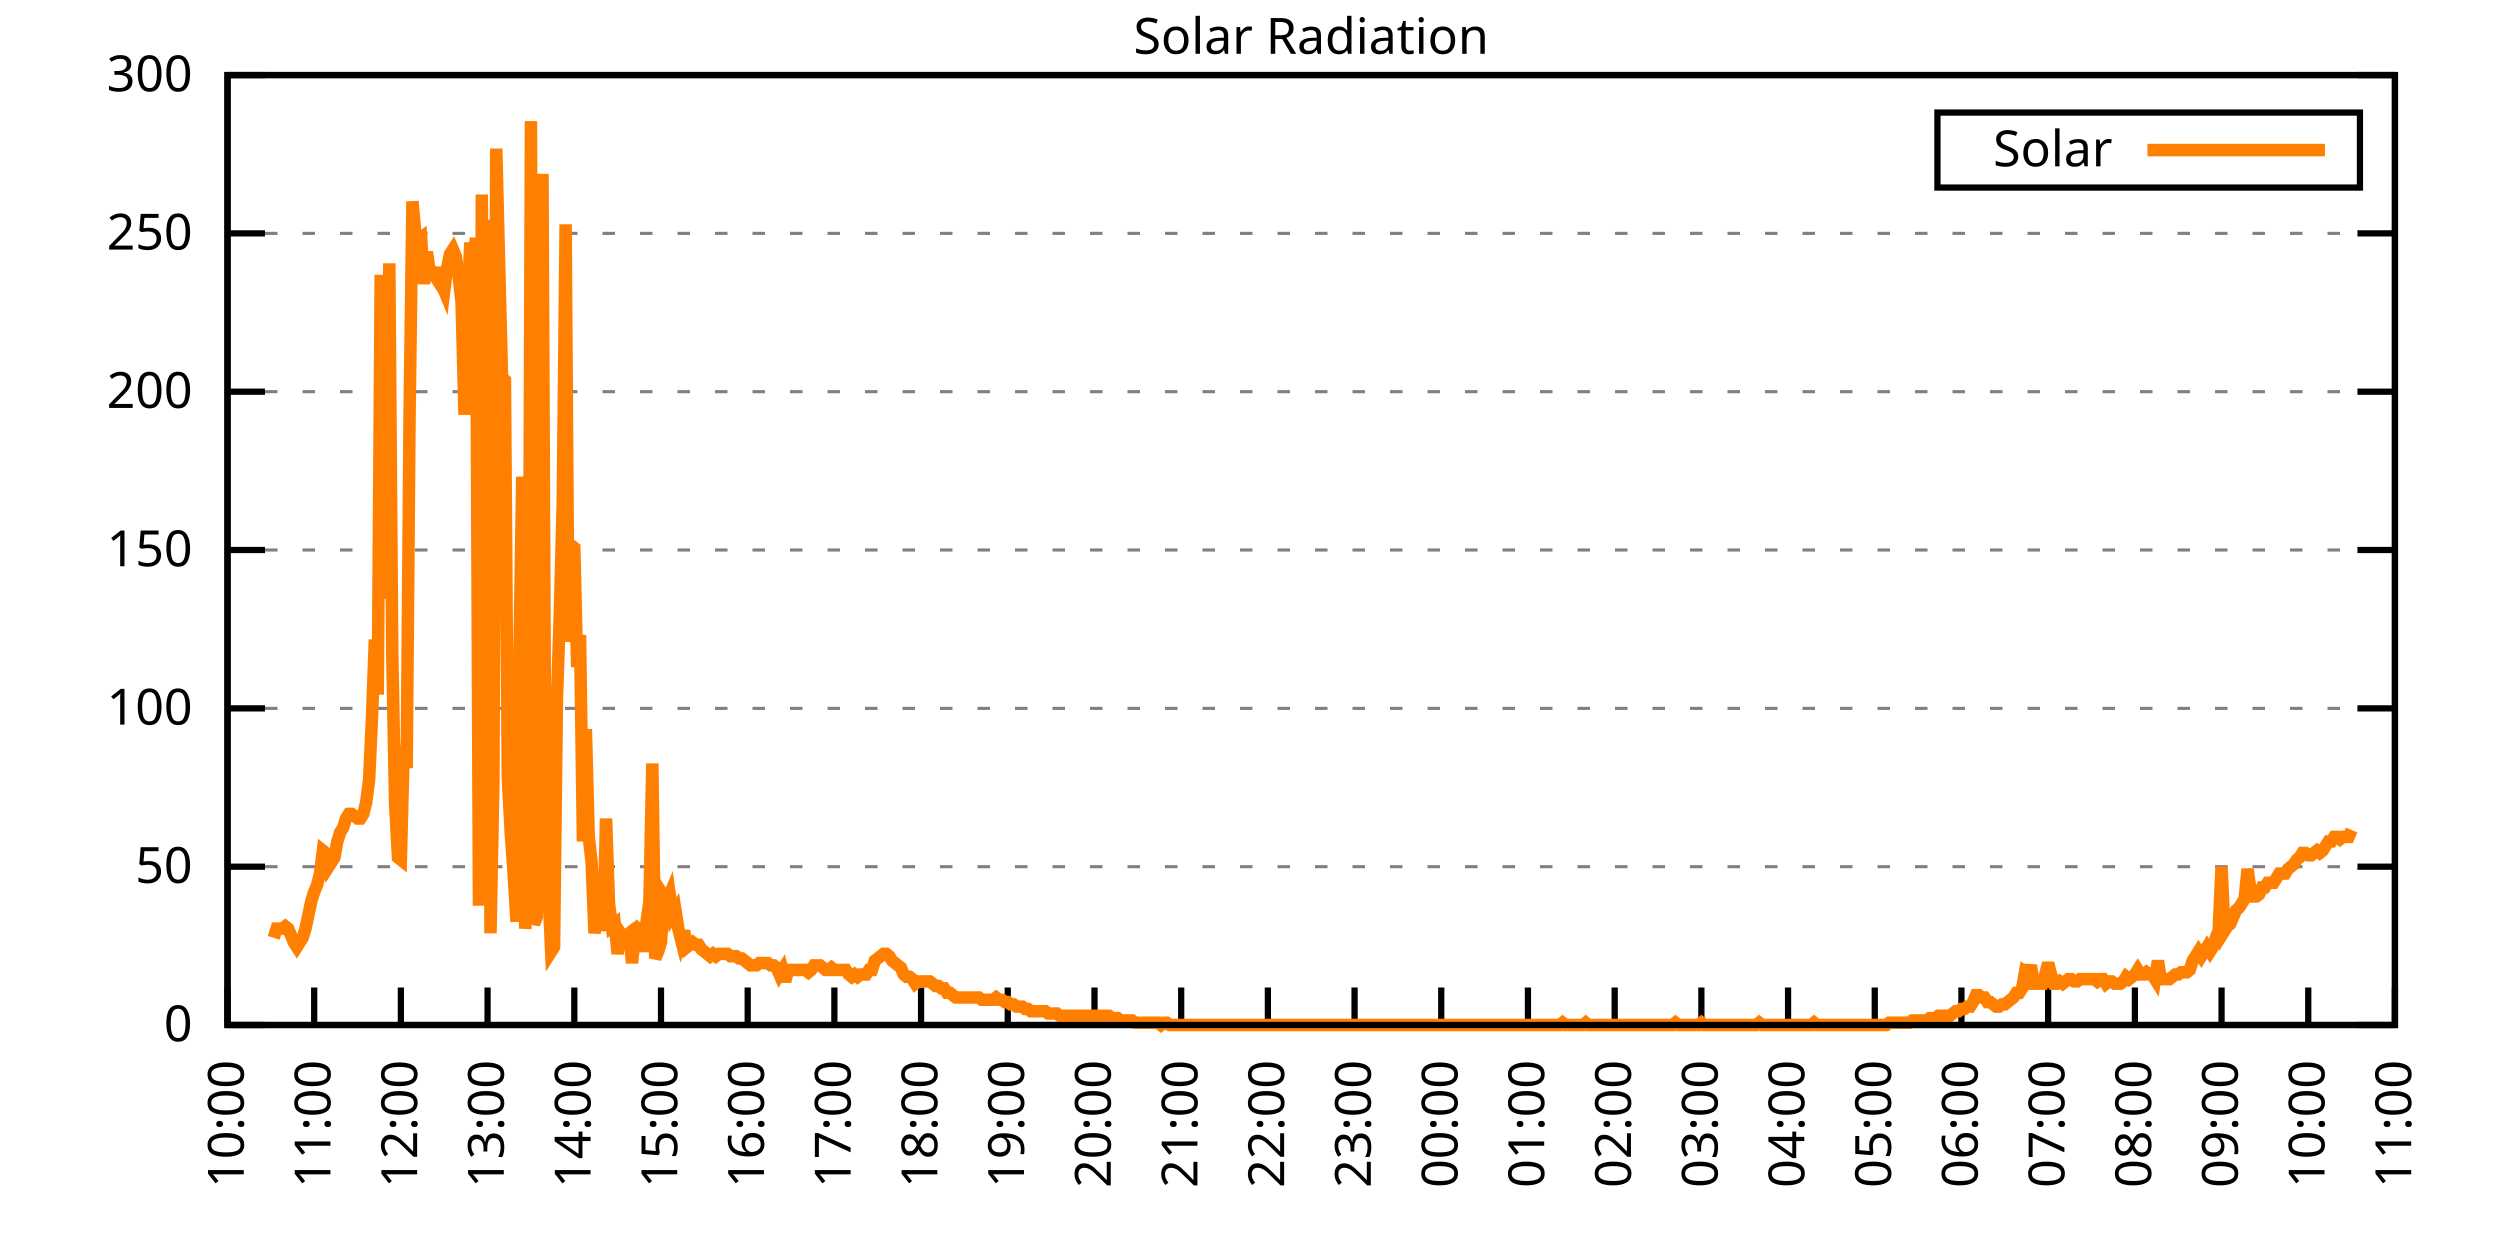
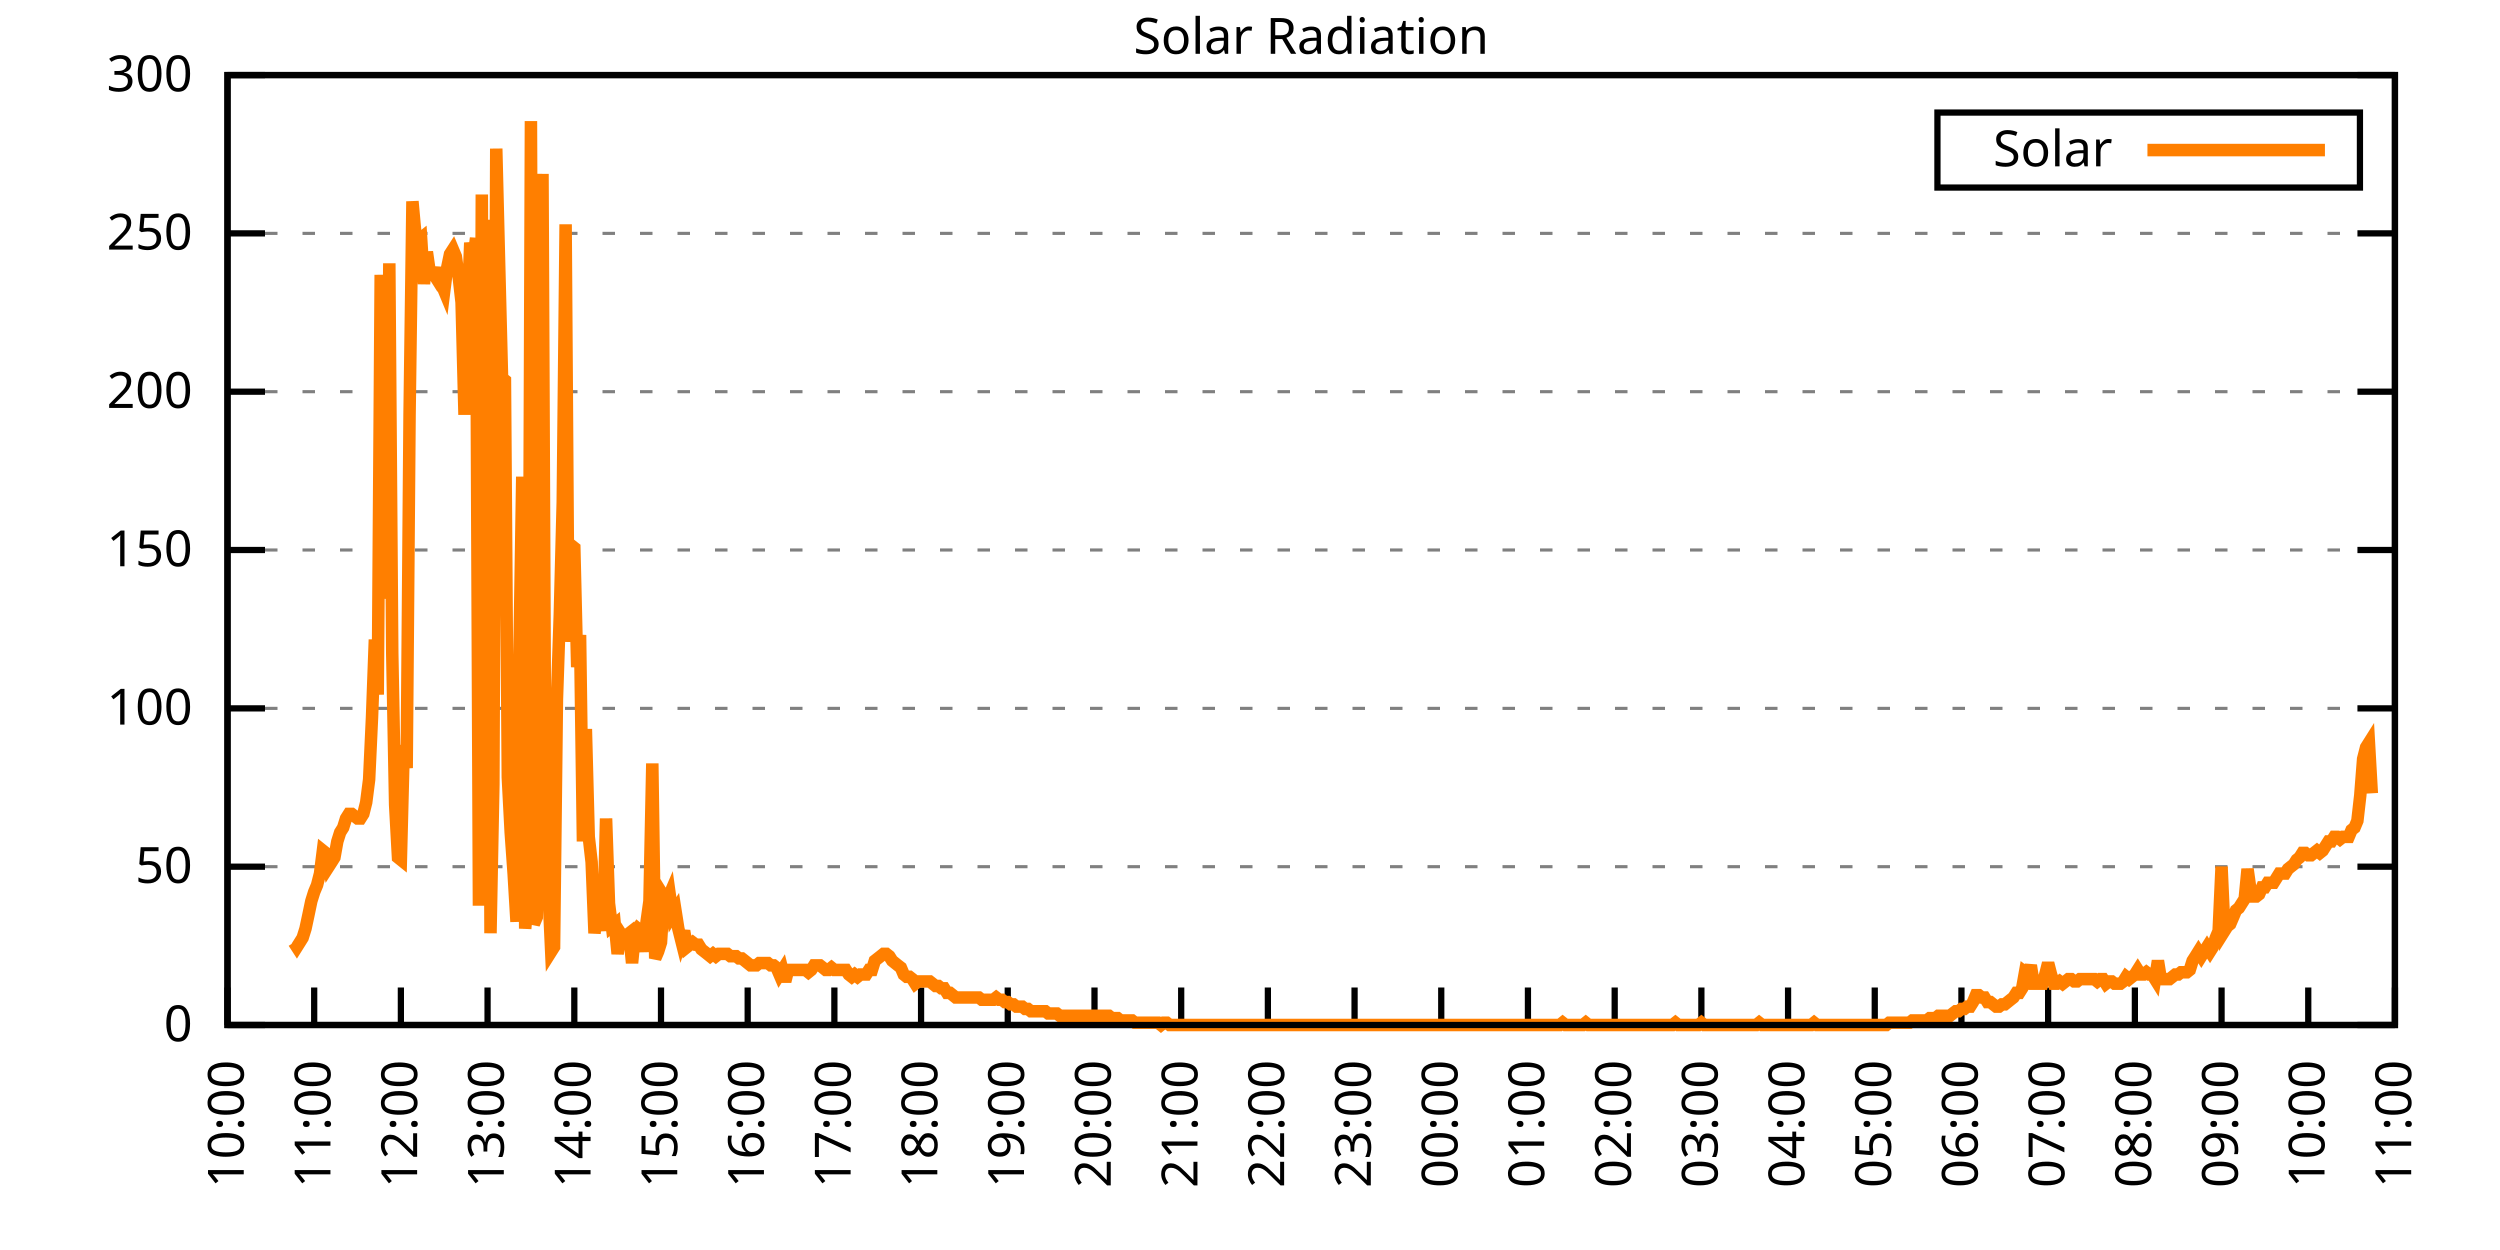
<svg xmlns="http://www.w3.org/2000/svg" xmlns:xlink="http://www.w3.org/1999/xlink" width="400" height="200" viewBox="0 0 400 200">
  <g id="gnuplot_canvas">
    <rect x="0" y="0" width="400" height="200" fill="none" />
    <defs>
      <circle id="gpDot" r="0.5" stroke-width="0.5" stroke="currentColor" />
      <path id="gpPt0" stroke-width="0.333" stroke="currentColor" d="M-1,0 h2 M0,-1 v2" />
      <path id="gpPt1" stroke-width="0.333" stroke="currentColor" d="M-1,-1 L1,1 M1,-1 L-1,1" />
      <path id="gpPt2" stroke-width="0.333" stroke="currentColor" d="M-1,0 L1,0 M0,-1 L0,1 M-1,-1 L1,1 M-1,1 L1,-1" />
      <rect id="gpPt3" stroke-width="0.333" stroke="currentColor" x="-1" y="-1" width="2" height="2" />
      <rect id="gpPt4" stroke-width="0.333" stroke="currentColor" fill="currentColor" x="-1" y="-1" width="2" height="2" />
      <circle id="gpPt5" stroke-width="0.333" stroke="currentColor" cx="0" cy="0" r="1" />
      <use xlink:href="#gpPt5" id="gpPt6" fill="currentColor" stroke="none" />
      <path id="gpPt7" stroke-width="0.333" stroke="currentColor" d="M0,-1.33 L-1.33,0.67 L1.33,0.67 z" />
      <use xlink:href="#gpPt7" id="gpPt8" fill="currentColor" stroke="none" />
      <use xlink:href="#gpPt7" id="gpPt9" stroke="currentColor" transform="rotate(180)" />
      <use xlink:href="#gpPt9" id="gpPt10" fill="currentColor" stroke="none" />
      <use xlink:href="#gpPt3" id="gpPt11" stroke="currentColor" transform="rotate(45)" />
      <use xlink:href="#gpPt11" id="gpPt12" fill="currentColor" stroke="none" />
      <path id="gpPt13" stroke-width="0.333" stroke="currentColor" d="M0,1.330 L1.265,0.411 L0.782,-1.067 L-0.782,-1.076 L-1.265,0.411 z" />
      <use xlink:href="#gpPt13" id="gpPt14" fill="currentColor" stroke="none" />
      <filter id="textbox" filterUnits="objectBoundingBox" x="0" y="0" height="1" width="1">
        <feFlood flood-color="white" flood-opacity="1" result="bgnd" />
        <feComposite in="SourceGraphic" in2="bgnd" operator="atop" />
      </filter>
      <filter id="greybox" filterUnits="objectBoundingBox" x="0" y="0" height="1" width="1">
        <feFlood flood-color="lightgrey" flood-opacity="1" result="grey" />
        <feComposite in="SourceGraphic" in2="grey" operator="atop" />
      </filter>
    </defs>
    <g fill="none" color="white" stroke="currentColor" stroke-width="1.00" stroke-linecap="butt" stroke-linejoin="miter">
</g>
    <g fill="none" color="black" stroke="currentColor" stroke-width="1.00" stroke-linecap="butt" stroke-linejoin="miter">
      <g stroke="none" shape-rendering="crispEdges">
        <polygon fill="rgb(255, 255, 255)" points="36.40,164.00 383.18,164.00 383.18,12.02 36.40,12.02 " />
      </g>
    </g>
    <g fill="none" color="black" stroke="currentColor" stroke-width="1.00" stroke-linecap="butt" stroke-linejoin="miter">
</g>
    <g fill="none" color="black" stroke="black" stroke-width="0.50" stroke-linecap="butt" stroke-linejoin="miter">
</g>
    <g fill="none" color="gray" stroke="currentColor" stroke-width="0.50" stroke-linecap="butt" stroke-linejoin="miter">
      <path stroke="gray" stroke-dasharray="2,4" class="gridline" d="M36.40,164.00 L383.19,164.00  " />
    </g>
    <g fill="none" color="gray" stroke="gray" stroke-width="1.00" stroke-linecap="butt" stroke-linejoin="miter">
</g>
    <g fill="none" color="black" stroke="currentColor" stroke-width="1.00" stroke-linecap="butt" stroke-linejoin="miter">
      <path stroke="black" d="M36.40,164.00 L42.40,164.00 M383.19,164.00 L377.19,164.00  " />
      <g transform="translate(30.80,166.60)" stroke="none" fill="black" font-family="Sans" font-size="8.00" text-anchor="end">
        <text>
          <tspan font-family="Sans"> 0</tspan>
        </text>
      </g>
    </g>
    <g fill="none" color="black" stroke="currentColor" stroke-width="1.00" stroke-linecap="butt" stroke-linejoin="miter">
</g>
    <g fill="none" color="black" stroke="black" stroke-width="0.50" stroke-linecap="butt" stroke-linejoin="miter">
</g>
    <g fill="none" color="gray" stroke="currentColor" stroke-width="0.50" stroke-linecap="butt" stroke-linejoin="miter">
      <path stroke="gray" stroke-dasharray="2,4" class="gridline" d="M36.40,138.67 L383.19,138.67  " />
    </g>
    <g fill="none" color="gray" stroke="gray" stroke-width="1.00" stroke-linecap="butt" stroke-linejoin="miter">
</g>
    <g fill="none" color="black" stroke="currentColor" stroke-width="1.00" stroke-linecap="butt" stroke-linejoin="miter">
      <path stroke="black" d="M36.40,138.67 L42.40,138.67 M383.19,138.67 L377.19,138.67  " />
      <g transform="translate(30.80,141.27)" stroke="none" fill="black" font-family="Sans" font-size="8.00" text-anchor="end">
        <text>
          <tspan font-family="Sans"> 50</tspan>
        </text>
      </g>
    </g>
    <g fill="none" color="black" stroke="currentColor" stroke-width="1.00" stroke-linecap="butt" stroke-linejoin="miter">
</g>
    <g fill="none" color="black" stroke="black" stroke-width="0.50" stroke-linecap="butt" stroke-linejoin="miter">
</g>
    <g fill="none" color="gray" stroke="currentColor" stroke-width="0.50" stroke-linecap="butt" stroke-linejoin="miter">
      <path stroke="gray" stroke-dasharray="2,4" class="gridline" d="M36.40,113.34 L383.19,113.34  " />
    </g>
    <g fill="none" color="gray" stroke="gray" stroke-width="1.00" stroke-linecap="butt" stroke-linejoin="miter">
</g>
    <g fill="none" color="black" stroke="currentColor" stroke-width="1.00" stroke-linecap="butt" stroke-linejoin="miter">
      <path stroke="black" d="M36.40,113.34 L42.40,113.34 M383.19,113.34 L377.19,113.34  " />
      <g transform="translate(30.80,115.94)" stroke="none" fill="black" font-family="Sans" font-size="8.00" text-anchor="end">
        <text>
          <tspan font-family="Sans"> 100</tspan>
        </text>
      </g>
    </g>
    <g fill="none" color="black" stroke="currentColor" stroke-width="1.00" stroke-linecap="butt" stroke-linejoin="miter">
</g>
    <g fill="none" color="black" stroke="black" stroke-width="0.50" stroke-linecap="butt" stroke-linejoin="miter">
</g>
    <g fill="none" color="gray" stroke="currentColor" stroke-width="0.50" stroke-linecap="butt" stroke-linejoin="miter">
      <path stroke="gray" stroke-dasharray="2,4" class="gridline" d="M36.40,88.00 L383.19,88.00  " />
    </g>
    <g fill="none" color="gray" stroke="gray" stroke-width="1.00" stroke-linecap="butt" stroke-linejoin="miter">
</g>
    <g fill="none" color="black" stroke="currentColor" stroke-width="1.00" stroke-linecap="butt" stroke-linejoin="miter">
      <path stroke="black" d="M36.40,88.00 L42.40,88.00 M383.19,88.00 L377.19,88.00  " />
      <g transform="translate(30.80,90.60)" stroke="none" fill="black" font-family="Sans" font-size="8.00" text-anchor="end">
        <text>
          <tspan font-family="Sans"> 150</tspan>
        </text>
      </g>
    </g>
    <g fill="none" color="black" stroke="currentColor" stroke-width="1.00" stroke-linecap="butt" stroke-linejoin="miter">
</g>
    <g fill="none" color="black" stroke="black" stroke-width="0.50" stroke-linecap="butt" stroke-linejoin="miter">
</g>
    <g fill="none" color="gray" stroke="currentColor" stroke-width="0.50" stroke-linecap="butt" stroke-linejoin="miter">
      <path stroke="gray" stroke-dasharray="2,4" class="gridline" d="M36.40,62.67 L383.19,62.67  " />
    </g>
    <g fill="none" color="gray" stroke="gray" stroke-width="1.00" stroke-linecap="butt" stroke-linejoin="miter">
</g>
    <g fill="none" color="black" stroke="currentColor" stroke-width="1.00" stroke-linecap="butt" stroke-linejoin="miter">
      <path stroke="black" d="M36.40,62.67 L42.40,62.67 M383.19,62.67 L377.19,62.67  " />
      <g transform="translate(30.80,65.27)" stroke="none" fill="black" font-family="Sans" font-size="8.00" text-anchor="end">
        <text>
          <tspan font-family="Sans"> 200</tspan>
        </text>
      </g>
    </g>
    <g fill="none" color="black" stroke="currentColor" stroke-width="1.00" stroke-linecap="butt" stroke-linejoin="miter">
</g>
    <g fill="none" color="black" stroke="black" stroke-width="0.50" stroke-linecap="butt" stroke-linejoin="miter">
</g>
    <g fill="none" color="gray" stroke="currentColor" stroke-width="0.50" stroke-linecap="butt" stroke-linejoin="miter">
      <path stroke="gray" stroke-dasharray="2,4" class="gridline" d="M36.40,37.34 L383.19,37.34  " />
    </g>
    <g fill="none" color="gray" stroke="gray" stroke-width="1.00" stroke-linecap="butt" stroke-linejoin="miter">
</g>
    <g fill="none" color="black" stroke="currentColor" stroke-width="1.00" stroke-linecap="butt" stroke-linejoin="miter">
      <path stroke="black" d="M36.40,37.34 L42.40,37.34 M383.19,37.34 L377.19,37.34  " />
      <g transform="translate(30.80,39.94)" stroke="none" fill="black" font-family="Sans" font-size="8.00" text-anchor="end">
        <text>
          <tspan font-family="Sans"> 250</tspan>
        </text>
      </g>
    </g>
    <g fill="none" color="black" stroke="currentColor" stroke-width="1.00" stroke-linecap="butt" stroke-linejoin="miter">
</g>
    <g fill="none" color="black" stroke="black" stroke-width="0.50" stroke-linecap="butt" stroke-linejoin="miter">
</g>
    <g fill="none" color="gray" stroke="currentColor" stroke-width="0.50" stroke-linecap="butt" stroke-linejoin="miter">
      <path stroke="gray" stroke-dasharray="2,4" class="gridline" d="M36.40,12.01 L383.19,12.01  " />
    </g>
    <g fill="none" color="gray" stroke="gray" stroke-width="1.00" stroke-linecap="butt" stroke-linejoin="miter">
</g>
    <g fill="none" color="black" stroke="currentColor" stroke-width="1.00" stroke-linecap="butt" stroke-linejoin="miter">
      <path stroke="black" d="M36.40,12.01 L42.40,12.01 M383.19,12.01 L377.19,12.01  " />
      <g transform="translate(30.80,14.61)" stroke="none" fill="black" font-family="Sans" font-size="8.00" text-anchor="end">
        <text>
          <tspan font-family="Sans"> 300</tspan>
        </text>
      </g>
    </g>
    <g fill="none" color="black" stroke="currentColor" stroke-width="1.00" stroke-linecap="butt" stroke-linejoin="miter">
      <path stroke="black" d="M36.40,164.00 L36.40,158.00  " />
      <g transform="translate(39.00,169.60) rotate(270.00)" stroke="none" fill="black" font-family="Sans" font-size="8.00" text-anchor="end">
        <text>
          <tspan font-family="Sans">10:00</tspan>
        </text>
      </g>
    </g>
    <g fill="none" color="black" stroke="currentColor" stroke-width="1.00" stroke-linecap="butt" stroke-linejoin="miter">
      <path stroke="black" d="M50.27,164.00 L50.27,158.00  " />
      <g transform="translate(52.87,169.60) rotate(270.00)" stroke="none" fill="black" font-family="Sans" font-size="8.00" text-anchor="end">
        <text>
          <tspan font-family="Sans">11:00</tspan>
        </text>
      </g>
    </g>
    <g fill="none" color="black" stroke="currentColor" stroke-width="1.00" stroke-linecap="butt" stroke-linejoin="miter">
      <path stroke="black" d="M64.14,164.00 L64.14,158.00  " />
      <g transform="translate(66.74,169.60) rotate(270.00)" stroke="none" fill="black" font-family="Sans" font-size="8.00" text-anchor="end">
        <text>
          <tspan font-family="Sans">12:00</tspan>
        </text>
      </g>
    </g>
    <g fill="none" color="black" stroke="currentColor" stroke-width="1.00" stroke-linecap="butt" stroke-linejoin="miter">
      <path stroke="black" d="M78.01,164.00 L78.01,158.00  " />
      <g transform="translate(80.61,169.60) rotate(270.00)" stroke="none" fill="black" font-family="Sans" font-size="8.00" text-anchor="end">
        <text>
          <tspan font-family="Sans">13:00</tspan>
        </text>
      </g>
    </g>
    <g fill="none" color="black" stroke="currentColor" stroke-width="1.00" stroke-linecap="butt" stroke-linejoin="miter">
      <path stroke="black" d="M91.89,164.00 L91.89,158.00  " />
      <g transform="translate(94.49,169.60) rotate(270.00)" stroke="none" fill="black" font-family="Sans" font-size="8.00" text-anchor="end">
        <text>
          <tspan font-family="Sans">14:00</tspan>
        </text>
      </g>
    </g>
    <g fill="none" color="black" stroke="currentColor" stroke-width="1.00" stroke-linecap="butt" stroke-linejoin="miter">
      <path stroke="black" d="M105.76,164.00 L105.76,158.00  " />
      <g transform="translate(108.36,169.60) rotate(270.00)" stroke="none" fill="black" font-family="Sans" font-size="8.00" text-anchor="end">
        <text>
          <tspan font-family="Sans">15:00</tspan>
        </text>
      </g>
    </g>
    <g fill="none" color="black" stroke="currentColor" stroke-width="1.00" stroke-linecap="butt" stroke-linejoin="miter">
      <path stroke="black" d="M119.63,164.00 L119.63,158.00  " />
      <g transform="translate(122.23,169.60) rotate(270.00)" stroke="none" fill="black" font-family="Sans" font-size="8.00" text-anchor="end">
        <text>
          <tspan font-family="Sans">16:00</tspan>
        </text>
      </g>
    </g>
    <g fill="none" color="black" stroke="currentColor" stroke-width="1.00" stroke-linecap="butt" stroke-linejoin="miter">
      <path stroke="black" d="M133.50,164.00 L133.50,158.00  " />
      <g transform="translate(136.10,169.60) rotate(270.00)" stroke="none" fill="black" font-family="Sans" font-size="8.00" text-anchor="end">
        <text>
          <tspan font-family="Sans">17:00</tspan>
        </text>
      </g>
    </g>
    <g fill="none" color="black" stroke="currentColor" stroke-width="1.00" stroke-linecap="butt" stroke-linejoin="miter">
      <path stroke="black" d="M147.37,164.00 L147.37,158.00  " />
      <g transform="translate(149.97,169.60) rotate(270.00)" stroke="none" fill="black" font-family="Sans" font-size="8.00" text-anchor="end">
        <text>
          <tspan font-family="Sans">18:00</tspan>
        </text>
      </g>
    </g>
    <g fill="none" color="black" stroke="currentColor" stroke-width="1.00" stroke-linecap="butt" stroke-linejoin="miter">
      <path stroke="black" d="M161.24,164.00 L161.24,158.00  " />
      <g transform="translate(163.84,169.60) rotate(270.00)" stroke="none" fill="black" font-family="Sans" font-size="8.00" text-anchor="end">
        <text>
          <tspan font-family="Sans">19:00</tspan>
        </text>
      </g>
    </g>
    <g fill="none" color="black" stroke="currentColor" stroke-width="1.00" stroke-linecap="butt" stroke-linejoin="miter">
      <path stroke="black" d="M175.12,164.00 L175.12,158.00  " />
      <g transform="translate(177.72,169.60) rotate(270.00)" stroke="none" fill="black" font-family="Sans" font-size="8.00" text-anchor="end">
        <text>
          <tspan font-family="Sans">20:00</tspan>
        </text>
      </g>
    </g>
    <g fill="none" color="black" stroke="currentColor" stroke-width="1.00" stroke-linecap="butt" stroke-linejoin="miter">
      <path stroke="black" d="M188.99,164.00 L188.99,158.00  " />
      <g transform="translate(191.59,169.60) rotate(270.00)" stroke="none" fill="black" font-family="Sans" font-size="8.00" text-anchor="end">
        <text>
          <tspan font-family="Sans">21:00</tspan>
        </text>
      </g>
    </g>
    <g fill="none" color="black" stroke="currentColor" stroke-width="1.00" stroke-linecap="butt" stroke-linejoin="miter">
      <path stroke="black" d="M202.86,164.00 L202.86,158.00  " />
      <g transform="translate(205.46,169.60) rotate(270.00)" stroke="none" fill="black" font-family="Sans" font-size="8.00" text-anchor="end">
        <text>
          <tspan font-family="Sans">22:00</tspan>
        </text>
      </g>
    </g>
    <g fill="none" color="black" stroke="currentColor" stroke-width="1.00" stroke-linecap="butt" stroke-linejoin="miter">
      <path stroke="black" d="M216.73,164.00 L216.73,158.00  " />
      <g transform="translate(219.33,169.60) rotate(270.00)" stroke="none" fill="black" font-family="Sans" font-size="8.00" text-anchor="end">
        <text>
          <tspan font-family="Sans">23:00</tspan>
        </text>
      </g>
    </g>
    <g fill="none" color="black" stroke="currentColor" stroke-width="1.00" stroke-linecap="butt" stroke-linejoin="miter">
      <path stroke="black" d="M230.60,164.00 L230.60,158.00  " />
      <g transform="translate(233.20,169.60) rotate(270.00)" stroke="none" fill="black" font-family="Sans" font-size="8.00" text-anchor="end">
        <text>
          <tspan font-family="Sans">00:00</tspan>
        </text>
      </g>
    </g>
    <g fill="none" color="black" stroke="currentColor" stroke-width="1.00" stroke-linecap="butt" stroke-linejoin="miter">
      <path stroke="black" d="M244.47,164.00 L244.47,158.00  " />
      <g transform="translate(247.07,169.60) rotate(270.00)" stroke="none" fill="black" font-family="Sans" font-size="8.00" text-anchor="end">
        <text>
          <tspan font-family="Sans">01:00</tspan>
        </text>
      </g>
    </g>
    <g fill="none" color="black" stroke="currentColor" stroke-width="1.00" stroke-linecap="butt" stroke-linejoin="miter">
      <path stroke="black" d="M258.35,164.00 L258.35,158.00  " />
      <g transform="translate(260.95,169.60) rotate(270.00)" stroke="none" fill="black" font-family="Sans" font-size="8.00" text-anchor="end">
        <text>
          <tspan font-family="Sans">02:00</tspan>
        </text>
      </g>
    </g>
    <g fill="none" color="black" stroke="currentColor" stroke-width="1.00" stroke-linecap="butt" stroke-linejoin="miter">
      <path stroke="black" d="M272.22,164.00 L272.22,158.00  " />
      <g transform="translate(274.82,169.60) rotate(270.00)" stroke="none" fill="black" font-family="Sans" font-size="8.00" text-anchor="end">
        <text>
          <tspan font-family="Sans">03:00</tspan>
        </text>
      </g>
    </g>
    <g fill="none" color="black" stroke="currentColor" stroke-width="1.00" stroke-linecap="butt" stroke-linejoin="miter">
      <path stroke="black" d="M286.09,164.00 L286.09,158.00  " />
      <g transform="translate(288.69,169.60) rotate(270.00)" stroke="none" fill="black" font-family="Sans" font-size="8.00" text-anchor="end">
        <text>
          <tspan font-family="Sans">04:00</tspan>
        </text>
      </g>
    </g>
    <g fill="none" color="black" stroke="currentColor" stroke-width="1.00" stroke-linecap="butt" stroke-linejoin="miter">
      <path stroke="black" d="M299.96,164.00 L299.96,158.00  " />
      <g transform="translate(302.56,169.60) rotate(270.00)" stroke="none" fill="black" font-family="Sans" font-size="8.00" text-anchor="end">
        <text>
          <tspan font-family="Sans">05:00</tspan>
        </text>
      </g>
    </g>
    <g fill="none" color="black" stroke="currentColor" stroke-width="1.00" stroke-linecap="butt" stroke-linejoin="miter">
      <path stroke="black" d="M313.83,164.00 L313.83,158.00  " />
      <g transform="translate(316.43,169.60) rotate(270.00)" stroke="none" fill="black" font-family="Sans" font-size="8.00" text-anchor="end">
        <text>
          <tspan font-family="Sans">06:00</tspan>
        </text>
      </g>
    </g>
    <g fill="none" color="black" stroke="currentColor" stroke-width="1.00" stroke-linecap="butt" stroke-linejoin="miter">
      <path stroke="black" d="M327.70,164.00 L327.70,158.00  " />
      <g transform="translate(330.30,169.60) rotate(270.00)" stroke="none" fill="black" font-family="Sans" font-size="8.00" text-anchor="end">
        <text>
          <tspan font-family="Sans">07:00</tspan>
        </text>
      </g>
    </g>
    <g fill="none" color="black" stroke="currentColor" stroke-width="1.00" stroke-linecap="butt" stroke-linejoin="miter">
      <path stroke="black" d="M341.58,164.00 L341.58,158.00  " />
      <g transform="translate(344.18,169.60) rotate(270.00)" stroke="none" fill="black" font-family="Sans" font-size="8.00" text-anchor="end">
        <text>
          <tspan font-family="Sans">08:00</tspan>
        </text>
      </g>
    </g>
    <g fill="none" color="black" stroke="currentColor" stroke-width="1.00" stroke-linecap="butt" stroke-linejoin="miter">
      <path stroke="black" d="M355.45,164.00 L355.45,158.00  " />
      <g transform="translate(358.05,169.60) rotate(270.00)" stroke="none" fill="black" font-family="Sans" font-size="8.00" text-anchor="end">
        <text>
          <tspan font-family="Sans">09:00</tspan>
        </text>
      </g>
    </g>
    <g fill="none" color="black" stroke="currentColor" stroke-width="1.00" stroke-linecap="butt" stroke-linejoin="miter">
      <path stroke="black" d="M369.32,164.00 L369.32,158.00  " />
      <g transform="translate(371.92,169.60) rotate(270.00)" stroke="none" fill="black" font-family="Sans" font-size="8.00" text-anchor="end">
        <text>
          <tspan font-family="Sans">10:00</tspan>
        </text>
      </g>
    </g>
    <g fill="none" color="black" stroke="currentColor" stroke-width="1.00" stroke-linecap="butt" stroke-linejoin="miter">
      <path stroke="black" d="M383.19,164.00 L383.19,158.00  " />
      <g transform="translate(385.79,169.60) rotate(270.00)" stroke="none" fill="black" font-family="Sans" font-size="8.00" text-anchor="end">
        <text>
          <tspan font-family="Sans">11:00</tspan>
        </text>
      </g>
    </g>
    <g fill="none" color="black" stroke="currentColor" stroke-width="1.00" stroke-linecap="butt" stroke-linejoin="miter">
</g>
    <g fill="none" color="black" stroke="currentColor" stroke-width="1.00" stroke-linecap="butt" stroke-linejoin="miter">
      <path stroke="black" d="M36.40,12.01 L36.40,164.00 L383.19,164.00 L383.19,12.01 L36.40,12.01 Z  " />
    </g>
    <g fill="none" color="black" stroke="currentColor" stroke-width="1.00" stroke-linecap="butt" stroke-linejoin="miter">
</g>
    <g fill="none" color="black" stroke="currentColor" stroke-width="1.00" stroke-linecap="butt" stroke-linejoin="miter">
      <path stroke="black" d="M309.99,30.01 L309.99,18.01 L377.59,18.01 L377.59,30.01 L309.99,30.01 Z  " />
    </g>
    <g id="Solar_Radiation_plot_1">
      <g fill="none" color="white" stroke="black" stroke-width="2.00" stroke-linecap="butt" stroke-linejoin="miter">
</g>
      <g fill="none" color="black" stroke="currentColor" stroke-width="2.00" stroke-linecap="butt" stroke-linejoin="miter">
        <g transform="translate(337.99,26.61)" stroke="none" fill="black" font-family="Sans" font-size="8.00" text-anchor="end">
          <text>
            <tspan font-family="Sans">Solar</tspan>
          </text>
        </g>
      </g>
      <g fill="none" color="black" stroke="currentColor" stroke-width="2.00" stroke-linecap="butt" stroke-linejoin="miter">
-         <path stroke="rgb(255, 127,   0)" d="M343.59,24.01 L371.99,24.01 M43.80,150.05 L44.26,148.58 L44.72,148.58 L45.19,148.58 L45.65,148.22 L46.11,148.58   L46.57,149.68 L47.03,150.79 L47.50,151.52 L47.96,150.79 L48.42,150.05 L48.88,148.58 L49.35,146.38 L49.81,144.18   L50.27,142.71 L50.73,141.61 L51.20,139.77 L51.66,136.10 L52.12,136.47 L52.58,138.67 L53.05,137.94 L53.51,137.20   L53.97,134.63 L54.43,133.17 L54.90,132.43 L55.36,130.96 L55.82,130.23 L56.28,130.23 L56.75,130.60 L57.21,130.96   L57.67,130.96 L58.13,130.23 L58.59,128.39 L59.06,124.72 L59.52,114.81 L59.98,102.33 L60.44,111.14 L60.91,43.97   L61.37,95.72 L61.83,92.79 L62.29,42.13 L62.76,104.53 L63.22,128.76 L63.68,137.20 L64.14,137.57 L64.61,119.22   L65.07,122.89 L65.53,66.36 L65.99,32.22 L66.46,37.36 L66.92,38.46 L67.38,38.09 L67.84,45.43 L68.30,40.30   L68.77,43.60 L69.23,43.60 L69.69,44.33 L70.15,42.87 L70.62,45.43 L71.08,46.54 L71.54,42.87 L72.00,40.66   L72.47,39.93 L72.93,41.03 L73.39,44.33 L73.85,48.37 L74.32,66.36 L74.78,50.57 L75.24,38.83 L75.70,41.76   L76.17,38.09 L76.63,144.91 L77.09,31.12 L77.55,144.18 L78.01,35.16 L78.48,149.32 L78.94,125.46 L79.40,23.78   L79.86,42.13 L80.33,60.48 L80.79,60.85 L81.25,124.36 L81.71,133.17 L82.18,139.77 L82.64,147.48 L83.10,105.27   L83.56,76.27 L84.03,148.58 L84.49,143.44 L84.95,19.37 L85.41,147.85 L85.88,146.75 L86.34,79.94 L86.80,27.82   L87.26,130.23 L87.72,141.98 L88.19,152.25 L88.65,151.52 L89.11,111.88 L89.57,98.29 L90.04,80.31 L90.50,35.89   L90.96,102.70 L91.42,87.28 L91.89,87.65 L92.35,106.74 L92.81,101.60 L93.27,134.63 L93.74,116.65 L94.20,133.90   L94.66,137.94 L95.12,149.32 L95.59,145.65 L96.05,144.18 L96.51,148.95 L96.97,130.96 L97.44,144.55 L97.90,148.22   L98.36,147.85 L98.82,152.62 L99.28,149.32 L99.75,150.05 L100.21,149.68 L100.67,149.32 L101.13,154.09 L101.60,149.32   L102.06,148.58 L102.52,148.95 L102.98,152.25 L103.45,147.48 L103.91,144.18 L104.37,122.15 L104.83,153.35 L105.30,152.25   L105.76,150.79 L106.22,143.44 L106.68,144.18 L107.15,143.08 L107.61,146.38 L108.07,145.65 L108.53,148.58 L108.99,150.42   L109.46,148.95 L109.92,151.52 L110.38,151.15 L110.84,150.79 L111.31,151.15 L111.77,151.15 L112.23,151.89 L112.69,152.25   L113.16,152.62 L113.62,152.99 L114.08,152.62 L114.54,152.99 L115.01,152.62 L115.47,152.62 L115.93,152.62 L116.39,152.62   L116.86,152.99 L117.32,152.99 L117.78,152.99 L118.24,153.35 L118.70,153.35 L119.17,153.72 L119.63,154.09 L120.09,154.46   L120.55,154.46 L121.02,154.46 L121.48,154.09 L121.94,154.09 L122.40,154.09 L122.87,154.09 L123.33,154.46 L123.79,154.46   L124.25,154.82 L124.72,155.92 L125.18,155.19 L125.64,157.03 L126.10,155.19 L126.57,155.19 L127.03,155.19 L127.49,155.19   L127.95,155.19 L128.41,155.19 L128.88,155.19 L129.34,155.56 L129.80,155.19 L130.26,154.46 L130.73,154.46 L131.19,154.46   L131.65,154.82 L132.11,155.19 L132.58,155.19 L133.04,154.82 L133.50,155.19 L133.96,155.19 L134.43,155.19 L134.89,155.19   L135.35,155.19 L135.81,155.92 L136.28,156.29 L136.74,155.92 L137.20,156.29 L137.66,155.92 L138.13,155.92 L138.59,155.92   L139.05,155.19 L139.51,155.19 L139.97,153.72 L140.44,153.35 L140.90,152.99 L141.36,152.62 L141.82,152.62 L142.29,152.99   L142.75,153.72 L143.21,154.09 L143.67,154.46 L144.14,154.82 L144.60,155.92 L145.06,156.29 L145.52,156.29 L145.99,156.66   L146.45,157.39 L146.91,157.03 L147.37,157.03 L147.84,157.03 L148.30,157.03 L148.76,157.03 L149.22,157.39 L149.68,157.76   L150.15,157.76 L150.61,158.13 L151.07,158.13 L151.53,158.86 L152.00,158.86 L152.46,159.23 L152.92,159.60 L153.38,159.60   L153.85,159.60 L154.31,159.60 L154.77,159.60 L155.23,159.60 L155.70,159.60 L156.16,159.60 L156.62,159.60 L157.08,159.96   L157.55,159.96 L158.01,159.96 L158.47,159.96 L158.93,159.96 L159.39,159.60 L159.86,159.96 L160.32,159.96 L160.78,160.33   L161.24,160.33 L161.71,160.70 L162.17,160.70 L162.63,161.06 L163.09,161.06 L163.56,161.06 L164.02,161.43 L164.48,161.43   L164.94,161.80 L165.41,161.80 L165.87,161.80 L166.33,161.80 L166.79,161.80 L167.26,161.80 L167.72,162.16 L168.18,162.16   L168.64,162.16 L169.10,162.16 L169.57,162.53 L170.03,162.53 L170.49,162.53 L170.95,162.53 L171.42,162.53 L171.88,162.53   L172.34,162.53 L172.80,162.53 L173.27,162.53 L173.73,162.53 L174.19,162.53 L174.65,162.53 L175.12,162.53 L175.58,162.53   L176.04,162.53 L176.50,162.53 L176.97,162.53 L177.43,162.53 L177.89,162.90 L178.35,162.90 L178.82,162.90 L179.28,163.27   L179.74,163.27 L180.20,163.27 L180.66,163.27 L181.13,163.27 L181.59,163.63 L182.05,163.63 L182.51,163.63 L182.98,163.63   L183.44,163.63 L183.90,163.63 L184.36,163.63 L184.83,163.63 L185.29,163.63 L185.75,164.00 L186.21,163.63 L186.68,163.63   L187.14,164.00 L187.60,164.00 L188.06,164.00 L188.53,164.00 L188.99,164.00 L189.45,164.00 L189.91,164.00 L190.37,164.00   L190.84,164.00 L191.30,164.00 L191.76,164.00 L192.22,164.00 L192.69,164.00 L193.15,164.00 L193.61,164.00 L194.07,164.00   L194.54,164.00 L195.00,164.00 L195.46,164.00 L195.92,164.00 L196.39,164.00 L196.85,164.00 L197.31,164.00 L197.77,164.00   L198.24,164.00 L198.70,164.00 L199.16,164.00 L199.62,164.00 L200.08,164.00 L200.55,164.00 L201.01,164.00 L201.47,164.00   L201.93,164.00 L202.40,164.00 L202.86,164.00 L203.32,164.00 L203.78,164.00 L204.25,164.00 L204.71,164.00 L205.17,164.00   L205.63,164.00 L206.10,164.00 L206.56,164.00 L207.02,164.00 L207.48,164.00 L207.95,164.00 L208.41,164.00 L208.87,164.00   L209.33,164.00 L209.80,164.00 L210.26,164.00 L210.72,164.00 L211.18,164.00 L211.64,164.00 L212.11,164.00 L212.57,164.00   L213.03,164.00 L213.49,164.00 L213.96,164.00 L214.42,164.00 L214.88,164.00 L215.34,164.00 L215.81,164.00 L216.27,164.00   L216.73,164.00 L217.19,164.00 L217.66,164.00 L218.12,164.00 L218.58,164.00 L219.04,164.00 L219.51,164.00 L219.97,164.00   L220.43,164.00 L220.89,164.00 L221.35,164.00 L221.82,164.00 L222.28,164.00 L222.74,164.00 L223.20,164.00 L223.67,164.00   L224.13,164.00 L224.59,164.00 L225.05,164.00 L225.52,164.00 L225.98,164.00 L226.44,164.00 L226.90,164.00 L227.37,164.00   L227.83,164.00 L228.29,164.00 L228.75,164.00 L229.22,164.00 L229.68,164.00 L230.14,164.00 L230.60,164.00 L231.06,164.00   L231.53,164.00 L231.99,164.00 L232.45,164.00 L232.91,164.00 L233.38,164.00 L233.84,164.00 L234.30,164.00 L234.76,164.00   L235.23,164.00 L235.69,164.00 L236.15,164.00 L236.61,164.00 L237.08,164.00 L237.54,164.00 L238.00,164.00 L238.46,164.00   L238.93,164.00 L239.39,164.00 L239.85,164.00 L240.31,164.00 L240.77,164.00 L241.24,164.00 L241.70,164.00 L242.16,164.00   L242.62,164.00 L243.09,164.00 L243.55,164.00 L244.01,164.00 L244.47,164.00 L244.94,164.00 L245.40,164.00 L245.86,164.00   L246.32,164.00 L246.79,164.00 L247.25,164.00 L247.71,164.00 L248.17,164.00 L248.64,164.00 L249.10,164.00 L249.56,164.00   L250.02,163.63 L250.49,164.00 L250.95,164.00 L251.41,164.00 L251.87,164.00 L252.33,164.00 L252.80,164.00 L253.26,164.00   L253.72,163.63 L254.18,164.00 L254.65,164.00 L255.11,164.00 L255.57,164.00 L256.03,164.00 L256.50,164.00 L256.96,164.00   L257.42,164.00 L257.88,164.00 L258.35,164.00 L258.81,164.00 L259.27,164.00 L259.73,164.00 L260.20,164.00 L260.66,164.00   L261.12,164.00 L261.58,164.00 L262.04,164.00 L262.51,164.00 L262.97,164.00 L263.43,164.00 L263.89,164.00 L264.36,164.00   L264.82,164.00 L265.28,164.00 L265.74,164.00 L266.21,164.00 L266.67,164.00 L267.13,164.00 L267.59,164.00 L268.06,163.63   L268.52,164.00 L268.98,164.00 L269.44,164.00 L269.91,164.00 L270.37,164.00 L270.83,164.00 L271.29,164.00 L271.75,164.00   L272.22,163.63 L272.68,164.00 L273.14,164.00 L273.60,164.00 L274.07,164.00 L274.53,164.00 L274.99,164.00 L275.45,164.00   L275.92,164.00 L276.38,164.00 L276.84,164.00 L277.30,164.00 L277.77,164.00 L278.23,164.00 L278.69,164.00 L279.15,164.00   L279.62,164.00 L280.08,164.00 L280.54,164.00 L281.00,164.00 L281.46,163.63 L281.93,164.00 L282.39,164.00 L282.85,164.00   L283.31,164.00 L283.78,164.00 L284.24,164.00 L284.70,164.00 L285.16,164.00 L285.63,164.00 L286.09,164.00 L286.55,164.00   L287.01,164.00 L287.48,164.00 L287.94,164.00 L288.40,164.00 L288.86,164.00 L289.33,164.00 L289.79,164.00 L290.25,163.63   L290.71,164.00 L291.18,164.00 L291.64,164.00 L292.10,164.00 L292.56,164.00 L293.02,164.00 L293.49,164.00 L293.95,164.00   L294.41,164.00 L294.87,164.00 L295.34,164.00 L295.80,164.00 L296.26,164.00 L296.72,164.00 L297.19,164.00 L297.65,164.00   L298.11,164.00 L298.57,164.00 L299.04,164.00 L299.50,164.00 L299.96,164.00 L300.42,164.00 L300.89,164.00 L301.35,164.00   L301.81,164.00 L302.27,163.63 L302.73,163.63 L303.20,163.63 L303.66,163.63 L304.12,163.63 L304.58,163.63 L305.05,163.63   L305.51,163.63 L305.97,163.27 L306.43,163.27 L306.90,163.27 L307.36,163.27 L307.82,163.27 L308.28,163.27 L308.75,162.90   L309.21,162.90 L309.67,162.90 L310.13,162.53 L310.60,162.53 L311.06,162.53 L311.52,162.53 L311.98,162.53 L312.44,162.16   L312.91,161.80 L313.37,161.80 L313.83,161.43 L314.29,161.43 L314.76,161.06 L315.22,161.06 L315.68,160.33 L316.14,159.23   L316.61,159.23 L317.07,159.60 L317.53,159.60 L317.99,160.33 L318.46,160.33 L318.92,160.70 L319.38,161.06 L319.84,161.06   L320.31,160.70 L320.77,160.70 L321.23,160.33 L321.69,159.96 L322.15,159.60 L322.62,158.86 L323.08,158.86 L323.54,158.13   L324.00,155.56 L324.47,155.92 L324.93,154.46 L325.39,157.39 L325.85,157.39 L326.32,157.39 L326.78,157.39 L327.24,155.92   L327.70,154.09 L328.17,155.92 L328.63,157.39 L329.09,157.39 L329.55,157.03 L330.02,157.39 L330.48,157.03 L330.94,156.66   L331.40,156.66 L331.87,157.03 L332.33,157.03 L332.79,156.66 L333.25,156.66 L333.71,156.66 L334.18,156.66 L334.64,156.66   L335.10,156.66 L335.56,157.03 L336.03,156.66 L336.49,156.66 L336.95,157.39 L337.41,157.03 L337.88,157.03 L338.34,157.39   L338.80,157.39 L339.26,157.39 L339.73,157.03 L340.19,156.29 L340.65,156.66 L341.11,156.29 L341.58,155.92 L342.04,155.19   L342.50,155.92 L342.96,155.92 L343.42,155.56 L343.89,155.92 L344.35,155.92 L344.81,156.66 L345.27,153.72 L345.74,156.66   L346.20,156.66 L346.66,156.66 L347.12,156.66 L347.59,156.29 L348.05,155.92 L348.51,155.92 L348.97,155.56 L349.44,155.56   L349.90,155.56 L350.36,155.19 L350.82,153.72 L351.29,152.99 L351.75,152.25 L352.21,152.99 L352.67,152.25 L353.13,151.52   L353.60,152.25 L354.06,151.52 L354.52,150.05 L354.98,148.95 L355.45,138.67 L355.91,148.95 L356.37,148.22 L356.83,147.85   L357.30,146.75 L357.76,145.65 L358.22,145.28 L358.68,144.55 L359.15,143.81 L359.61,139.04 L360.07,142.34 L360.53,143.44   L361.00,143.44 L361.46,143.08 L361.92,141.98 L362.38,141.98 L362.84,141.24 L363.31,141.24 L363.77,141.24 L364.23,140.51   L364.69,139.77 L365.16,139.77 L365.62,139.77 L366.08,139.04 L366.54,138.67 L367.01,138.30 L367.47,137.57 L367.93,137.20   L368.39,136.47 L368.86,136.47 L369.32,136.84 L369.78,136.84 L370.24,136.47 L370.71,136.10 L371.17,136.47 L371.63,136.10   L372.09,135.37 L372.56,134.63 L373.02,134.63 L373.48,133.90 L373.94,133.90 L374.40,134.27 L374.87,133.90 L375.33,133.90   L375.79,133.90 L376.25,132.80  " />
+         <path stroke="rgb(255, 127,   0)" d="M343.59,24.01 L371.99,24.01 M47.03,150.79 L47.50,151.52 L47.96,150.79 L48.42,150.05 L48.88,148.58 L49.35,146.38   L49.81,144.18 L50.27,142.71 L50.73,141.61 L51.20,139.77 L51.66,136.10 L52.12,136.47 L52.58,138.67 L53.05,137.94   L53.51,137.20 L53.97,134.63 L54.43,133.17 L54.90,132.43 L55.36,130.96 L55.82,130.23 L56.28,130.23 L56.75,130.60   L57.21,130.96 L57.67,130.96 L58.13,130.23 L58.59,128.39 L59.06,124.72 L59.52,114.81 L59.98,102.33 L60.44,111.14   L60.91,43.97 L61.37,95.72 L61.83,92.79 L62.29,42.13 L62.76,104.53 L63.22,128.76 L63.68,137.20 L64.14,137.57   L64.61,119.22 L65.07,122.89 L65.53,66.36 L65.99,32.22 L66.46,37.36 L66.92,38.46 L67.38,38.09 L67.84,45.43   L68.30,40.30 L68.77,43.60 L69.23,43.60 L69.69,44.33 L70.15,42.87 L70.62,45.43 L71.08,46.54 L71.54,42.87   L72.00,40.66 L72.47,39.93 L72.93,41.03 L73.39,44.33 L73.85,48.37 L74.32,66.36 L74.78,50.57 L75.24,38.83   L75.70,41.76 L76.17,38.09 L76.63,144.91 L77.09,31.12 L77.55,144.18 L78.01,35.16 L78.48,149.32 L78.94,125.46   L79.40,23.78 L79.86,42.13 L80.33,60.48 L80.79,60.85 L81.25,124.36 L81.71,133.17 L82.18,139.77 L82.64,147.48   L83.10,105.27 L83.56,76.27 L84.03,148.58 L84.49,143.44 L84.95,19.37 L85.41,147.85 L85.88,146.75 L86.34,79.94   L86.80,27.82 L87.26,130.23 L87.72,141.98 L88.19,152.25 L88.65,151.52 L89.11,111.88 L89.57,98.29 L90.04,80.31   L90.50,35.89 L90.96,102.70 L91.42,87.28 L91.89,87.65 L92.35,106.74 L92.81,101.60 L93.27,134.63 L93.74,116.65   L94.20,133.90 L94.66,137.94 L95.12,149.32 L95.59,145.65 L96.05,144.18 L96.51,148.95 L96.97,130.96 L97.44,144.55   L97.90,148.22 L98.36,147.85 L98.82,152.62 L99.28,149.32 L99.75,150.05 L100.21,149.68 L100.67,149.32 L101.13,154.09   L101.60,149.32 L102.06,148.58 L102.52,148.95 L102.98,152.25 L103.45,147.48 L103.91,144.18 L104.37,122.15 L104.83,153.35   L105.30,152.25 L105.76,150.79 L106.22,143.44 L106.68,144.18 L107.15,143.08 L107.61,146.38 L108.07,145.65 L108.53,148.58   L108.99,150.42 L109.46,148.95 L109.92,151.52 L110.38,151.15 L110.84,150.79 L111.31,151.15 L111.77,151.15 L112.23,151.89   L112.69,152.25 L113.16,152.62 L113.62,152.99 L114.08,152.62 L114.54,152.99 L115.01,152.62 L115.47,152.62 L115.93,152.62   L116.39,152.62 L116.86,152.99 L117.32,152.99 L117.78,152.99 L118.24,153.35 L118.70,153.35 L119.17,153.72 L119.63,154.09   L120.09,154.46 L120.55,154.46 L121.02,154.46 L121.48,154.09 L121.94,154.09 L122.40,154.09 L122.87,154.09 L123.33,154.46   L123.79,154.46 L124.25,154.82 L124.72,155.92 L125.18,155.19 L125.64,157.03 L126.10,155.19 L126.57,155.19 L127.03,155.19   L127.49,155.19 L127.95,155.19 L128.41,155.19 L128.88,155.19 L129.34,155.56 L129.80,155.19 L130.26,154.46 L130.73,154.46   L131.19,154.46 L131.65,154.82 L132.11,155.19 L132.58,155.19 L133.04,154.82 L133.50,155.19 L133.96,155.19 L134.43,155.19   L134.89,155.19 L135.35,155.19 L135.81,155.92 L136.28,156.29 L136.74,155.92 L137.20,156.29 L137.66,155.92 L138.13,155.92   L138.59,155.92 L139.05,155.19 L139.51,155.19 L139.97,153.72 L140.44,153.35 L140.90,152.99 L141.36,152.62 L141.82,152.62   L142.29,152.99 L142.75,153.72 L143.21,154.09 L143.67,154.46 L144.14,154.82 L144.60,155.92 L145.06,156.29 L145.52,156.29   L145.99,156.66 L146.45,157.39 L146.91,157.03 L147.37,157.03 L147.84,157.03 L148.30,157.03 L148.76,157.03 L149.22,157.39   L149.68,157.76 L150.15,157.76 L150.61,158.13 L151.07,158.13 L151.53,158.86 L152.00,158.86 L152.46,159.23 L152.92,159.60   L153.38,159.60 L153.85,159.60 L154.31,159.60 L154.77,159.60 L155.23,159.60 L155.70,159.60 L156.16,159.60 L156.62,159.60   L157.08,159.96 L157.55,159.96 L158.01,159.96 L158.47,159.96 L158.93,159.96 L159.39,159.60 L159.86,159.96 L160.32,159.96   L160.78,160.33 L161.24,160.33 L161.71,160.70 L162.17,160.70 L162.63,161.06 L163.09,161.06 L163.56,161.06 L164.02,161.43   L164.48,161.43 L164.94,161.80 L165.41,161.80 L165.87,161.80 L166.33,161.80 L166.79,161.80 L167.26,161.80 L167.72,162.16   L168.18,162.16 L168.64,162.16 L169.10,162.16 L169.57,162.53 L170.03,162.53 L170.49,162.53 L170.95,162.53 L171.42,162.53   L171.88,162.53 L172.34,162.53 L172.80,162.53 L173.27,162.53 L173.73,162.53 L174.19,162.53 L174.65,162.53 L175.12,162.53   L175.58,162.53 L176.04,162.53 L176.50,162.53 L176.97,162.53 L177.43,162.53 L177.89,162.90 L178.35,162.90 L178.82,162.90   L179.28,163.27 L179.74,163.27 L180.20,163.27 L180.66,163.27 L181.13,163.27 L181.59,163.63 L182.05,163.63 L182.51,163.63   L182.98,163.63 L183.44,163.63 L183.90,163.63 L184.36,163.63 L184.83,163.63 L185.29,163.63 L185.75,164.00 L186.21,163.63   L186.68,163.63 L187.14,164.00 L187.60,164.00 L188.06,164.00 L188.53,164.00 L188.99,164.00 L189.45,164.00 L189.91,164.00   L190.37,164.00 L190.84,164.00 L191.30,164.00 L191.76,164.00 L192.22,164.00 L192.69,164.00 L193.15,164.00 L193.61,164.00   L194.07,164.00 L194.54,164.00 L195.00,164.00 L195.46,164.00 L195.92,164.00 L196.39,164.00 L196.85,164.00 L197.31,164.00   L197.77,164.00 L198.24,164.00 L198.70,164.00 L199.16,164.00 L199.62,164.00 L200.08,164.00 L200.55,164.00 L201.01,164.00   L201.47,164.00 L201.93,164.00 L202.40,164.00 L202.86,164.00 L203.32,164.00 L203.78,164.00 L204.25,164.00 L204.71,164.00   L205.17,164.00 L205.63,164.00 L206.10,164.00 L206.56,164.00 L207.02,164.00 L207.48,164.00 L207.95,164.00 L208.41,164.00   L208.87,164.00 L209.33,164.00 L209.80,164.00 L210.26,164.00 L210.72,164.00 L211.18,164.00 L211.64,164.00 L212.11,164.00   L212.57,164.00 L213.03,164.00 L213.49,164.00 L213.96,164.00 L214.42,164.00 L214.88,164.00 L215.34,164.00 L215.81,164.00   L216.27,164.00 L216.73,164.00 L217.19,164.00 L217.66,164.00 L218.12,164.00 L218.58,164.00 L219.04,164.00 L219.51,164.00   L219.97,164.00 L220.43,164.00 L220.89,164.00 L221.35,164.00 L221.82,164.00 L222.28,164.00 L222.74,164.00 L223.20,164.00   L223.67,164.00 L224.13,164.00 L224.59,164.00 L225.05,164.00 L225.52,164.00 L225.98,164.00 L226.44,164.00 L226.90,164.00   L227.37,164.00 L227.83,164.00 L228.29,164.00 L228.75,164.00 L229.22,164.00 L229.68,164.00 L230.14,164.00 L230.60,164.00   L231.06,164.00 L231.53,164.00 L231.99,164.00 L232.45,164.00 L232.91,164.00 L233.38,164.00 L233.84,164.00 L234.30,164.00   L234.76,164.00 L235.23,164.00 L235.69,164.00 L236.15,164.00 L236.61,164.00 L237.08,164.00 L237.54,164.00 L238.00,164.00   L238.46,164.00 L238.93,164.00 L239.39,164.00 L239.85,164.00 L240.31,164.00 L240.77,164.00 L241.24,164.00 L241.70,164.00   L242.16,164.00 L242.62,164.00 L243.09,164.00 L243.55,164.00 L244.01,164.00 L244.47,164.00 L244.94,164.00 L245.40,164.00   L245.86,164.00 L246.32,164.00 L246.79,164.00 L247.25,164.00 L247.71,164.00 L248.17,164.00 L248.64,164.00 L249.10,164.00   L249.56,164.00 L250.02,163.63 L250.49,164.00 L250.95,164.00 L251.41,164.00 L251.87,164.00 L252.33,164.00 L252.80,164.00   L253.26,164.00 L253.72,163.63 L254.18,164.00 L254.65,164.00 L255.11,164.00 L255.57,164.00 L256.03,164.00 L256.50,164.00   L256.96,164.00 L257.42,164.00 L257.88,164.00 L258.35,164.00 L258.81,164.00 L259.27,164.00 L259.73,164.00 L260.20,164.00   L260.66,164.00 L261.12,164.00 L261.58,164.00 L262.04,164.00 L262.51,164.00 L262.97,164.00 L263.43,164.00 L263.89,164.00   L264.36,164.00 L264.82,164.00 L265.28,164.00 L265.74,164.00 L266.21,164.00 L266.67,164.00 L267.13,164.00 L267.59,164.00   L268.06,163.63 L268.52,164.00 L268.98,164.00 L269.44,164.00 L269.91,164.00 L270.37,164.00 L270.83,164.00 L271.29,164.00   L271.75,164.00 L272.22,163.63 L272.68,164.00 L273.14,164.00 L273.60,164.00 L274.07,164.00 L274.53,164.00 L274.99,164.00   L275.45,164.00 L275.92,164.00 L276.38,164.00 L276.84,164.00 L277.30,164.00 L277.77,164.00 L278.23,164.00 L278.69,164.00   L279.15,164.00 L279.62,164.00 L280.08,164.00 L280.54,164.00 L281.00,164.00 L281.46,163.63 L281.93,164.00 L282.39,164.00   L282.85,164.00 L283.31,164.00 L283.78,164.00 L284.24,164.00 L284.70,164.00 L285.16,164.00 L285.63,164.00 L286.09,164.00   L286.55,164.00 L287.01,164.00 L287.48,164.00 L287.94,164.00 L288.40,164.00 L288.86,164.00 L289.33,164.00 L289.79,164.00   L290.25,163.63 L290.71,164.00 L291.18,164.00 L291.64,164.00 L292.10,164.00 L292.56,164.00 L293.02,164.00 L293.49,164.00   L293.95,164.00 L294.41,164.00 L294.87,164.00 L295.34,164.00 L295.80,164.00 L296.26,164.00 L296.72,164.00 L297.19,164.00   L297.65,164.00 L298.11,164.00 L298.57,164.00 L299.04,164.00 L299.50,164.00 L299.96,164.00 L300.42,164.00 L300.89,164.00   L301.35,164.00 L301.81,164.00 L302.27,163.63 L302.73,163.63 L303.20,163.63 L303.66,163.63 L304.12,163.63 L304.58,163.63   L305.05,163.63 L305.51,163.63 L305.97,163.27 L306.43,163.27 L306.90,163.27 L307.36,163.27 L307.82,163.27 L308.28,163.27   L308.75,162.90 L309.21,162.90 L309.67,162.90 L310.13,162.53 L310.60,162.53 L311.06,162.53 L311.52,162.53 L311.98,162.53   L312.44,162.16 L312.91,161.80 L313.37,161.80 L313.83,161.43 L314.29,161.43 L314.76,161.06 L315.22,161.06 L315.68,160.33   L316.14,159.23 L316.61,159.23 L317.07,159.60 L317.53,159.60 L317.99,160.33 L318.46,160.33 L318.92,160.70 L319.38,161.06   L319.84,161.06 L320.31,160.70 L320.77,160.70 L321.23,160.33 L321.69,159.96 L322.15,159.60 L322.62,158.86 L323.08,158.86   L323.54,158.13 L324.00,155.56 L324.47,155.92 L324.93,154.46 L325.39,157.39 L325.85,157.39 L326.32,157.39 L326.78,157.39   L327.24,155.92 L327.70,154.09 L328.17,155.92 L328.63,157.39 L329.09,157.39 L329.55,157.03 L330.02,157.39 L330.48,157.03   L330.94,156.66 L331.40,156.66 L331.87,157.03 L332.33,157.03 L332.79,156.66 L333.25,156.66 L333.71,156.66 L334.18,156.66   L334.64,156.66 L335.10,156.66 L335.56,157.03 L336.03,156.66 L336.49,156.66 L336.95,157.39 L337.41,157.03 L337.88,157.03   L338.34,157.39 L338.80,157.39 L339.26,157.39 L339.73,157.03 L340.19,156.29 L340.65,156.66 L341.11,156.29 L341.58,155.92   L342.04,155.19 L342.50,155.92 L342.96,155.92 L343.42,155.56 L343.89,155.92 L344.35,155.92 L344.81,156.66 L345.27,153.72   L345.74,156.66 L346.20,156.66 L346.66,156.66 L347.12,156.66 L347.59,156.29 L348.05,155.92 L348.51,155.92 L348.97,155.56   L349.44,155.56 L349.90,155.56 L350.36,155.19 L350.82,153.72 L351.29,152.99 L351.75,152.25 L352.21,152.99 L352.67,152.25   L353.13,151.52 L353.60,152.25 L354.06,151.52 L354.52,150.05 L354.98,148.95 L355.45,138.67 L355.91,148.95 L356.37,148.22   L356.83,147.85 L357.30,146.75 L357.76,145.65 L358.22,145.28 L358.68,144.55 L359.15,143.81 L359.61,139.04 L360.07,142.34   L360.53,143.44 L361.00,143.44 L361.46,143.08 L361.92,141.98 L362.38,141.98 L362.84,141.24 L363.31,141.24 L363.77,141.24   L364.23,140.51 L364.69,139.77 L365.16,139.77 L365.62,139.77 L366.08,139.04 L366.54,138.67 L367.01,138.30 L367.47,137.57   L367.93,137.20 L368.39,136.47 L368.86,136.47 L369.32,136.84 L369.78,136.84 L370.24,136.47 L370.71,136.10 L371.17,136.47   L371.63,136.10 L372.09,135.37 L372.56,134.63 L373.02,134.63 L373.48,133.90 L373.94,133.90 L374.40,134.27 L374.87,133.90   L375.33,133.90 L375.79,133.90 L376.25,132.80 L376.72,132.43 L377.18,131.33 L377.64,127.29 L378.10,121.42 L378.57,119.58   L379.03,118.85 L379.49,126.93  " />
      </g>
    </g>
    <g fill="none" color="black" stroke="currentColor" stroke-width="2.00" stroke-linecap="butt" stroke-linejoin="miter">
</g>
    <g fill="none" color="black" stroke="black" stroke-width="1.00" stroke-linecap="butt" stroke-linejoin="miter">
</g>
    <g fill="none" color="black" stroke="currentColor" stroke-width="1.00" stroke-linecap="butt" stroke-linejoin="miter">
      <path stroke="black" d="M36.40,12.01 L36.40,164.00 L383.19,164.00 L383.19,12.01 L36.40,12.01 Z  " />
      <g transform="translate(6.80,88.01) rotate(270.00)" stroke="none" fill="black" font-family="Sans" font-size="8.00" text-anchor="middle">
        <text />
      </g>
    </g>
    <g fill="none" color="black" stroke="currentColor" stroke-width="1.00" stroke-linecap="butt" stroke-linejoin="miter">
</g>
    <g fill="none" color="black" stroke="currentColor" stroke-width="1.00" stroke-linecap="butt" stroke-linejoin="miter">
      <g transform="translate(209.79,8.61)" stroke="none" fill="black" font-family="Sans" font-size="8.00" text-anchor="middle">
        <text>
          <tspan font-family="Sans">Solar Radiation</tspan>
        </text>
      </g>
    </g>
    <g fill="none" color="black" stroke="currentColor" stroke-width="1.00" stroke-linecap="butt" stroke-linejoin="miter">
</g>
  </g>
</svg>
